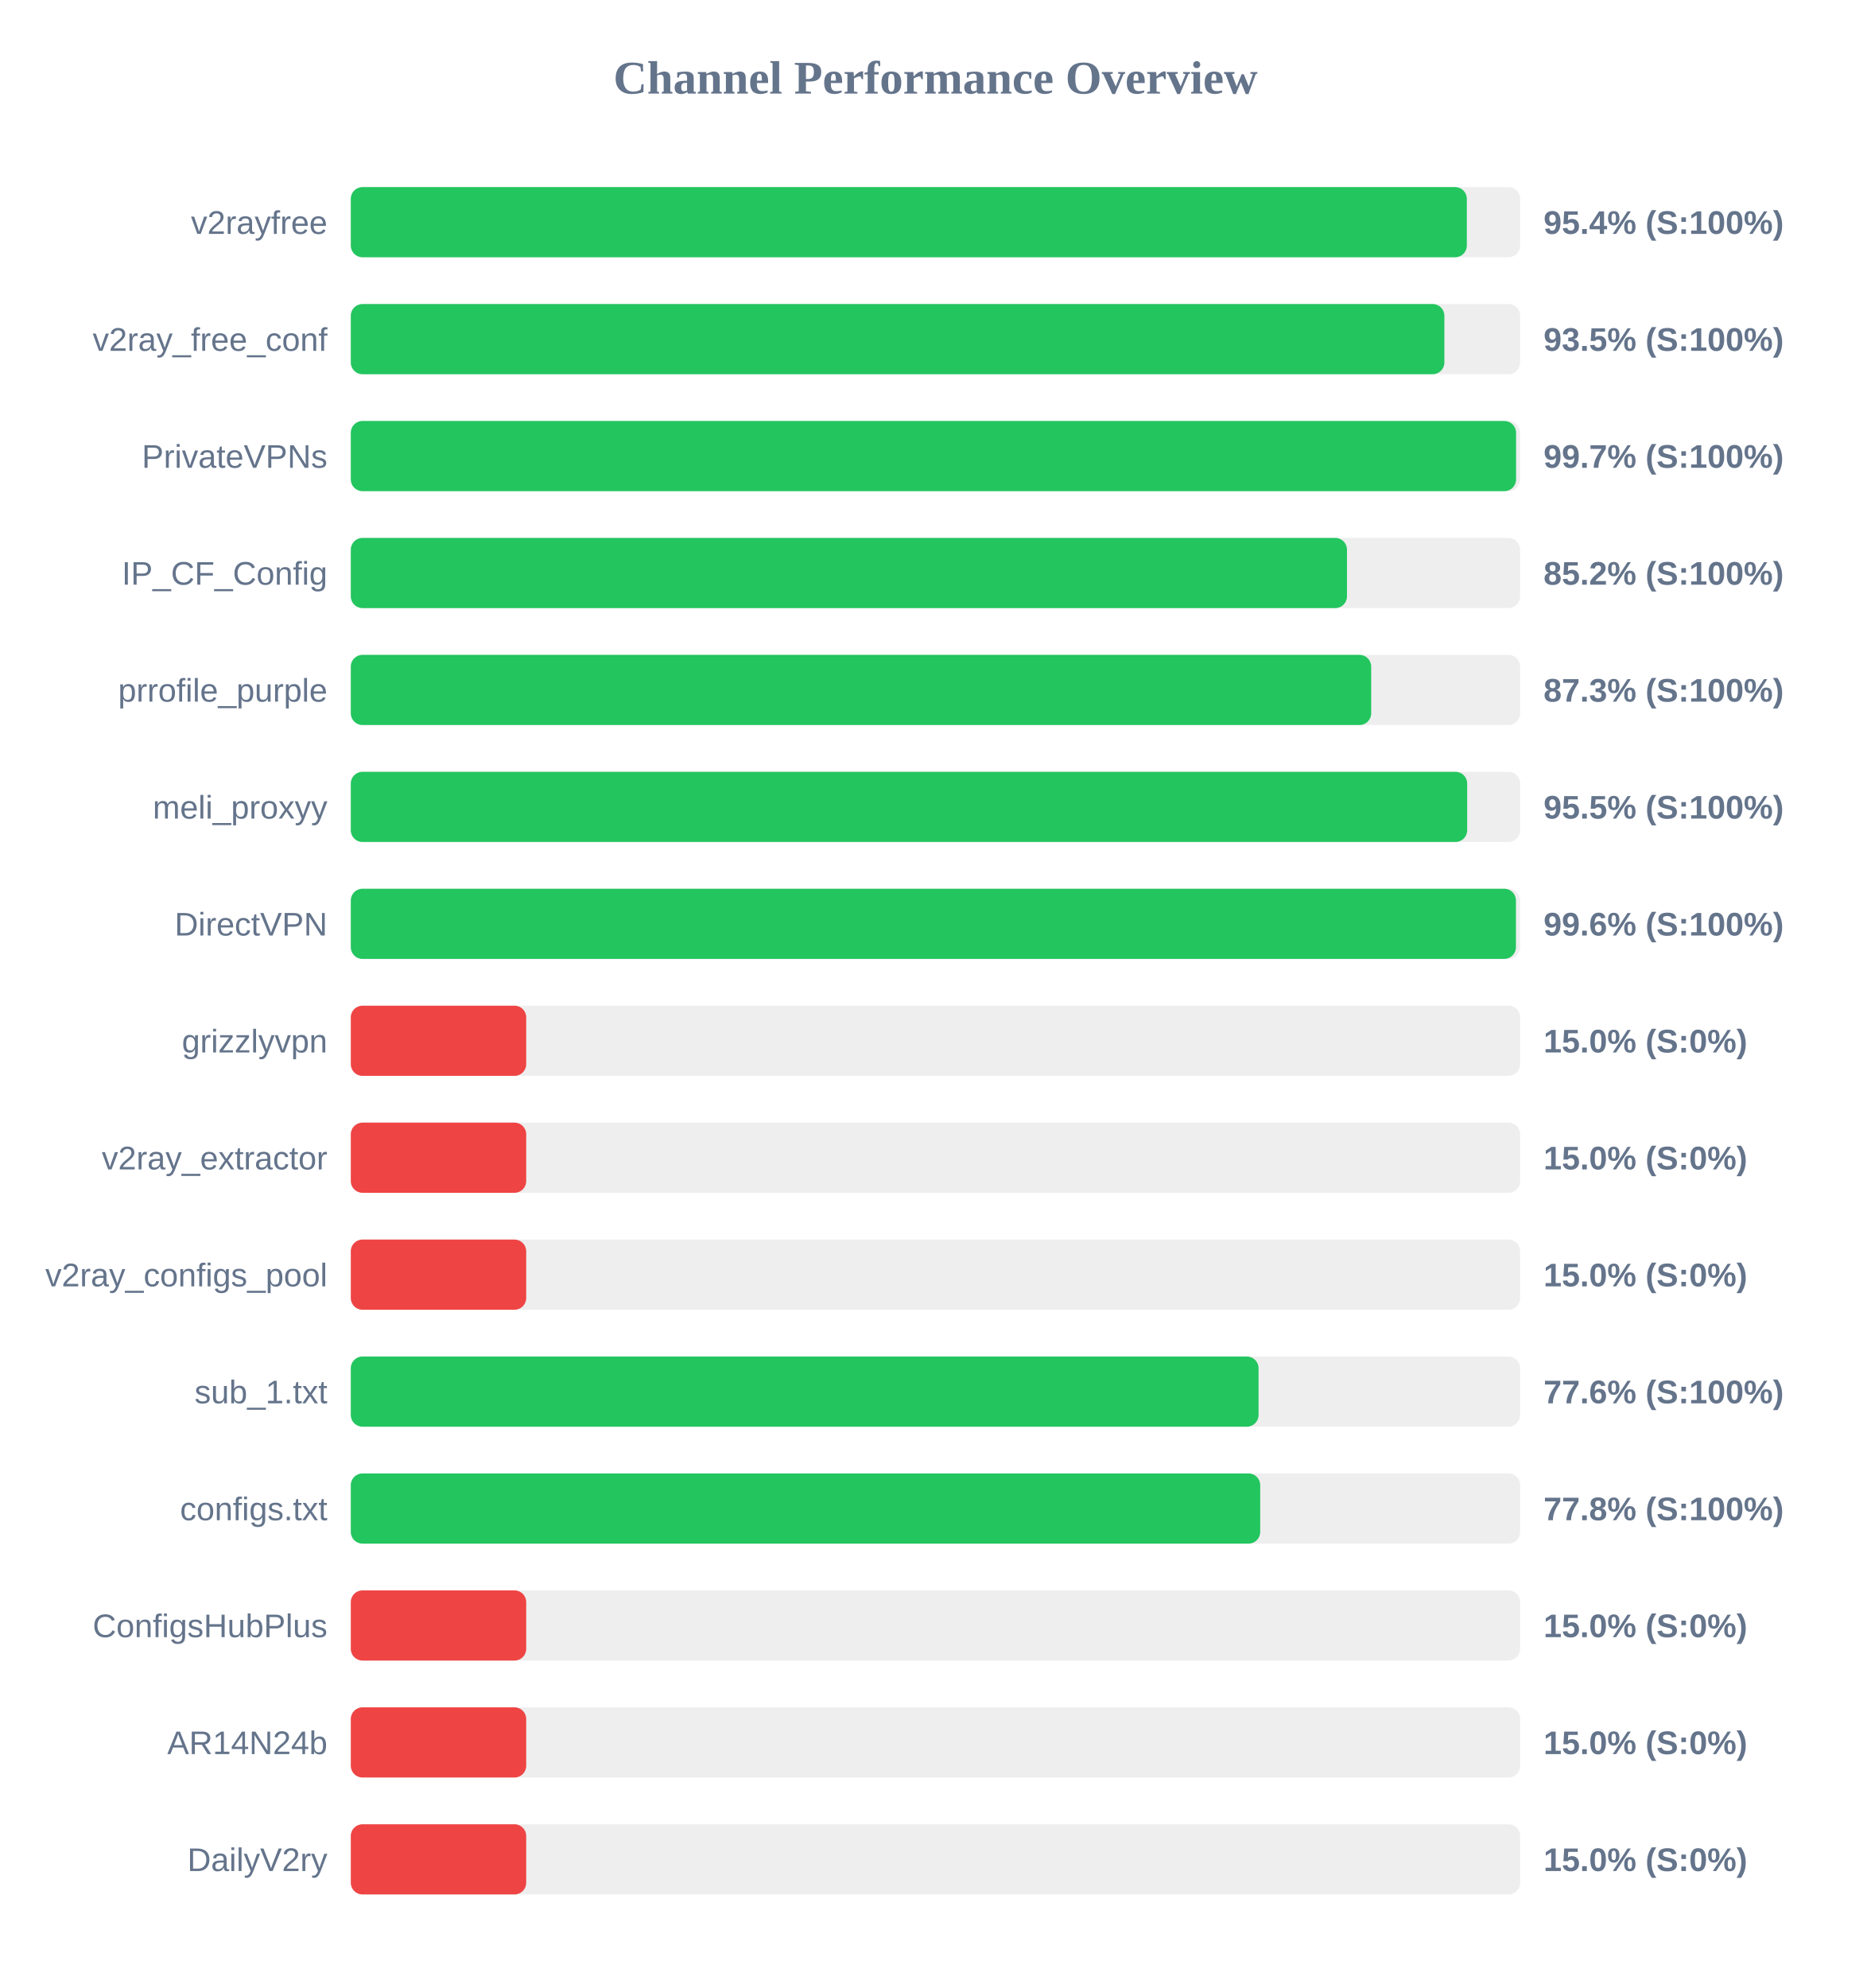
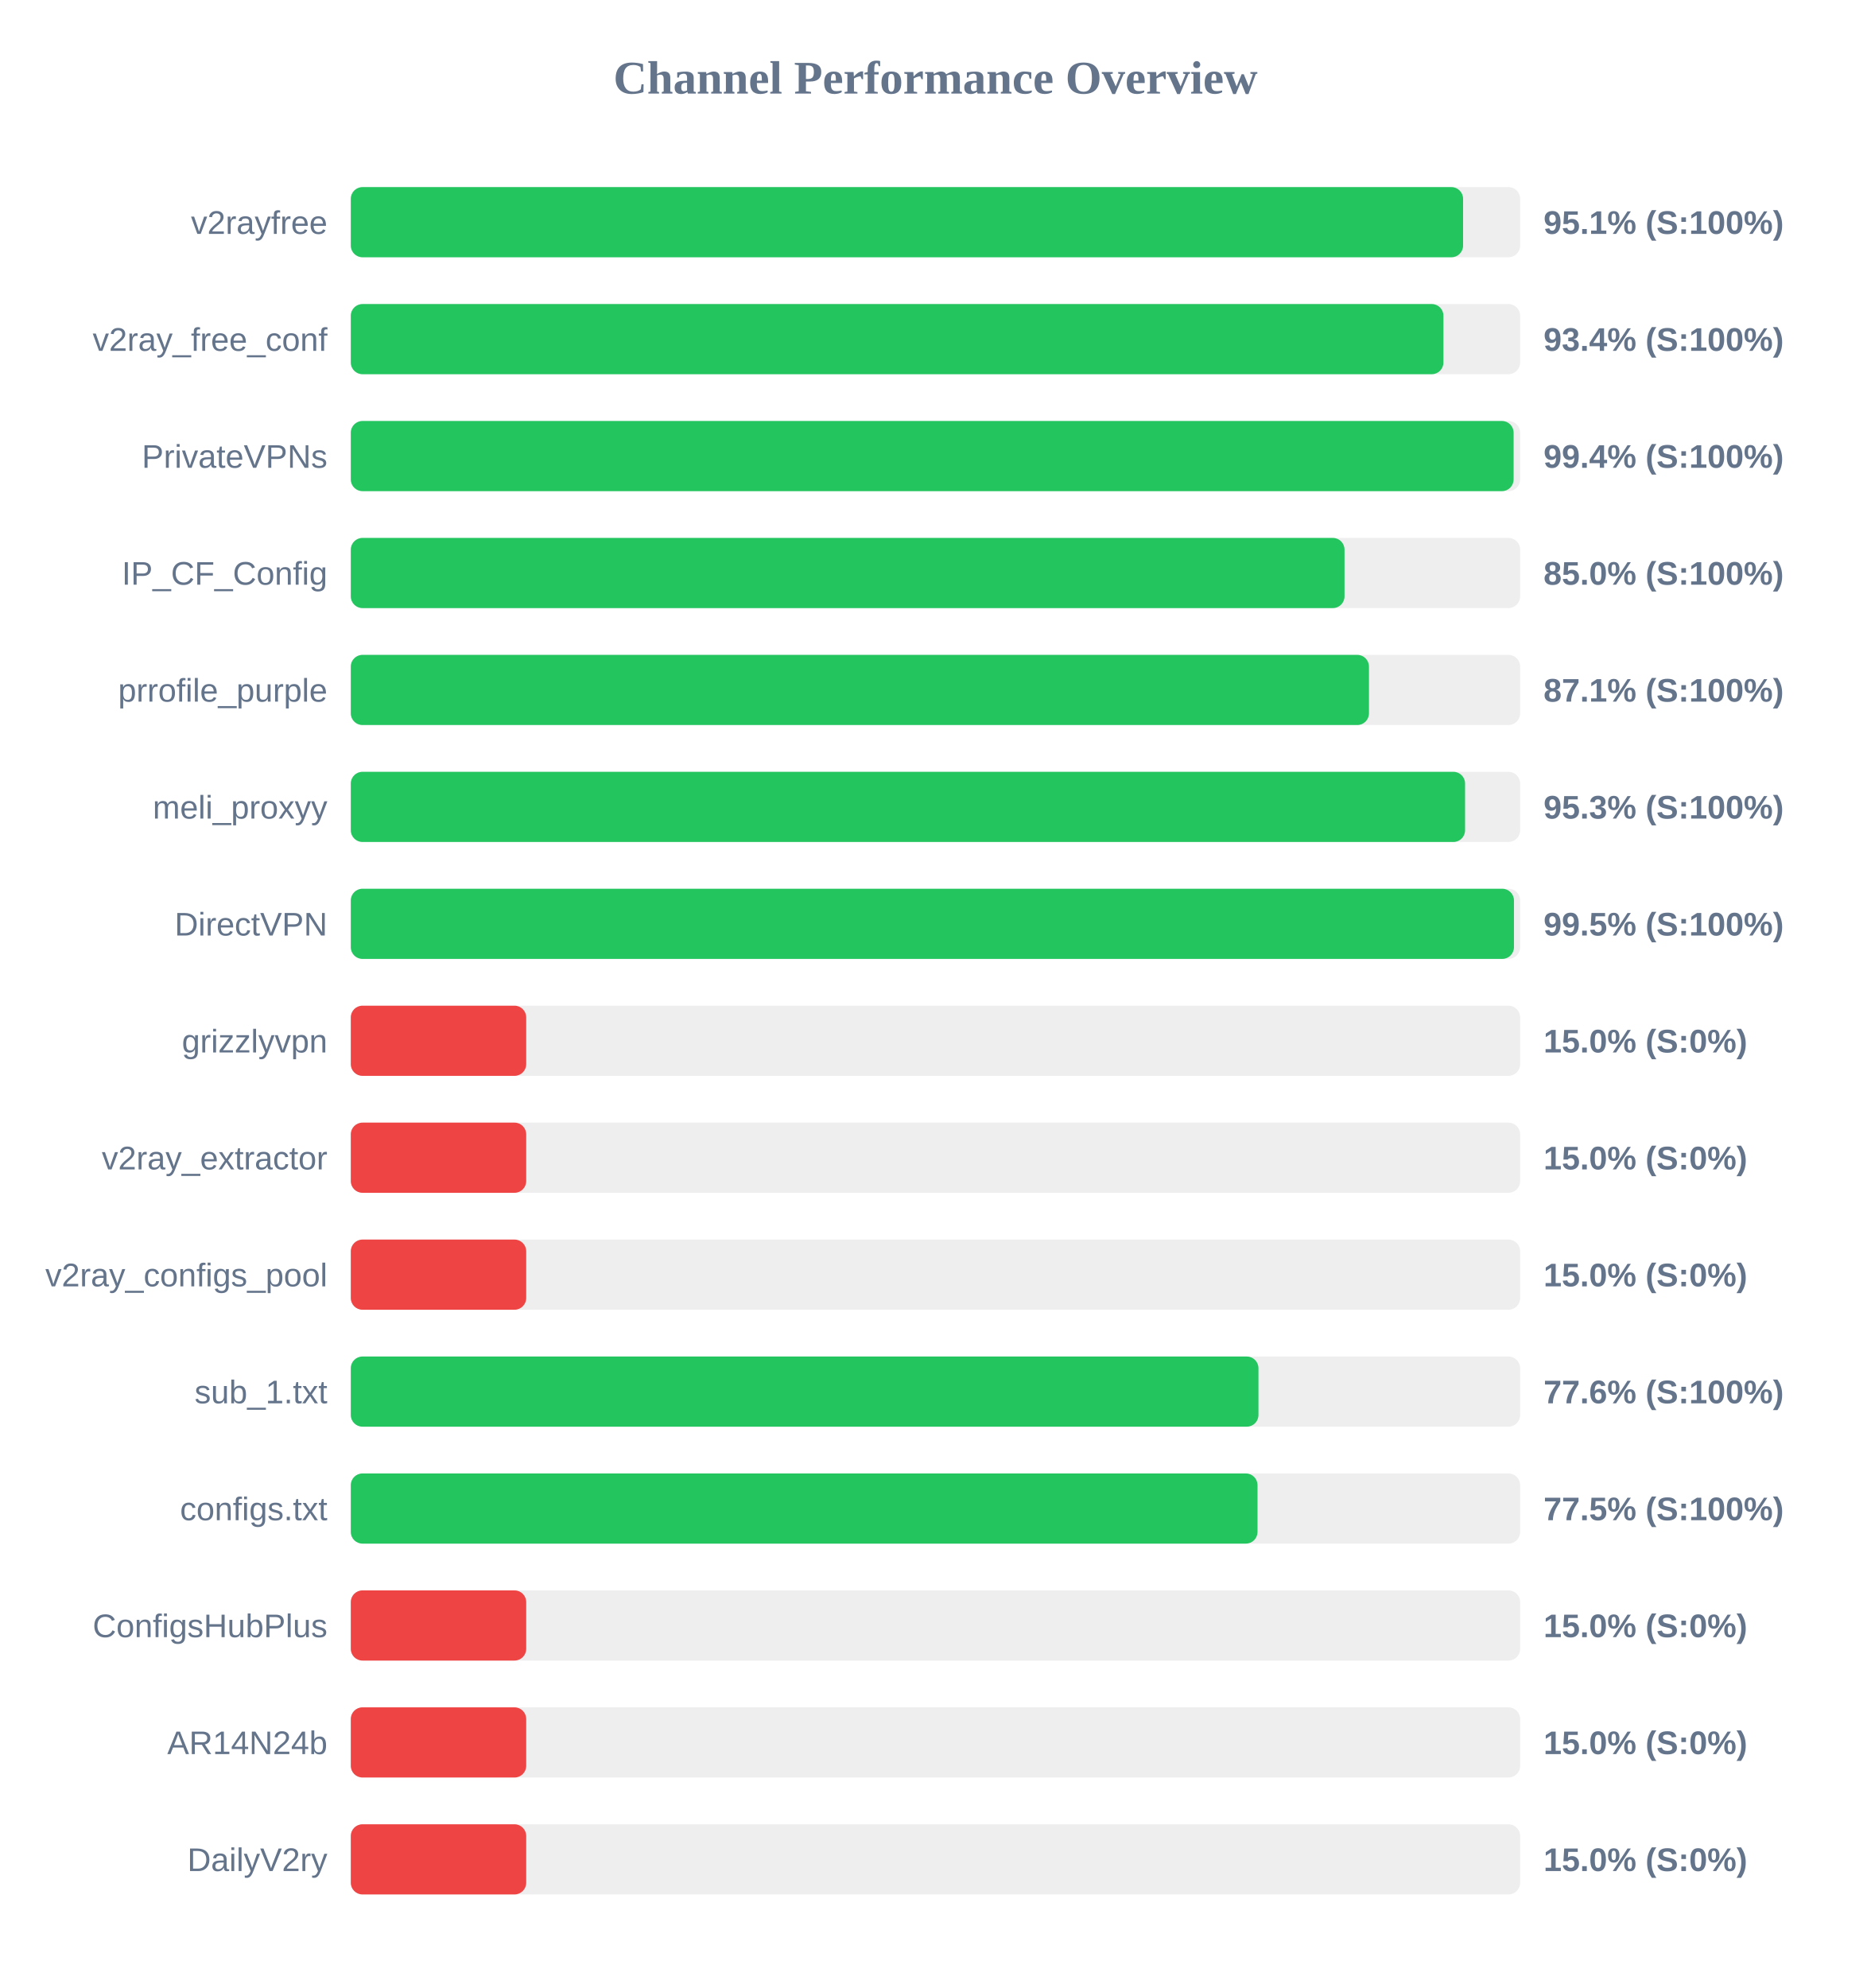
<svg xmlns="http://www.w3.org/2000/svg" width="800" height="850" version="1.1">
  <style>
        .row { font: 14px Arial; fill: #64748b; }
        .score { font: bold 14px Arial; fill: #64748b; }
    </style>
  <text x="400" y="40" text-anchor="middle" font-size="20px" font-weight="bold" fill="#64748b">Channel Performance Overview</text>
  <rect x="150" y="80" width="500" height="30" fill="#eee" rx="5" />
-   <rect x="150" y="80" width="477.2" height="30" fill="#22c55e" rx="5" />
+   <rect x="150" y="80" width="475.6" height="30" fill="#22c55e" rx="5" />
  <text x="140" y="100" text-anchor="end" class="row">v2rayfree</text>
-   <text x="660" y="100" text-anchor="start" class="score">95.4% (S:100%)</text>
+   <text x="660" y="100" text-anchor="start" class="score">95.1% (S:100%)</text>
  <rect x="150" y="130" width="500" height="30" fill="#eee" rx="5" />
-   <rect x="150" y="130" width="467.6" height="30" fill="#22c55e" rx="5" />
+   <rect x="150" y="130" width="467.2" height="30" fill="#22c55e" rx="5" />
  <text x="140" y="150" text-anchor="end" class="row">v2ray_free_conf</text>
-   <text x="660" y="150" text-anchor="start" class="score">93.5% (S:100%)</text>
+   <text x="660" y="150" text-anchor="start" class="score">93.4% (S:100%)</text>
  <rect x="150" y="180" width="500" height="30" fill="#eee" rx="5" />
-   <rect x="150" y="180" width="498.25" height="30" fill="#22c55e" rx="5" />
+   <rect x="150" y="180" width="497.2" height="30" fill="#22c55e" rx="5" />
  <text x="140" y="200" text-anchor="end" class="row">PrivateVPNs</text>
-   <text x="660" y="200" text-anchor="start" class="score">99.7% (S:100%)</text>
+   <text x="660" y="200" text-anchor="start" class="score">99.4% (S:100%)</text>
  <rect x="150" y="230" width="500" height="30" fill="#eee" rx="5" />
-   <rect x="150" y="230" width="425.95" height="30" fill="#22c55e" rx="5" />
+   <rect x="150" y="230" width="424.9" height="30" fill="#22c55e" rx="5" />
  <text x="140" y="250" text-anchor="end" class="row">IP_CF_Config</text>
-   <text x="660" y="250" text-anchor="start" class="score">85.2% (S:100%)</text>
+   <text x="660" y="250" text-anchor="start" class="score">85.0% (S:100%)</text>
  <rect x="150" y="280" width="500" height="30" fill="#eee" rx="5" />
-   <rect x="150" y="280" width="436.3" height="30" fill="#22c55e" rx="5" />
+   <rect x="150" y="280" width="435.35" height="30" fill="#22c55e" rx="5" />
  <text x="140" y="300" text-anchor="end" class="row">prrofile_purple</text>
-   <text x="660" y="300" text-anchor="start" class="score">87.3% (S:100%)</text>
+   <text x="660" y="300" text-anchor="start" class="score">87.1% (S:100%)</text>
  <rect x="150" y="330" width="500" height="30" fill="#eee" rx="5" />
-   <rect x="150" y="330" width="477.35" height="30" fill="#22c55e" rx="5" />
+   <rect x="150" y="330" width="476.45" height="30" fill="#22c55e" rx="5" />
  <text x="140" y="350" text-anchor="end" class="row">meli_proxyy</text>
-   <text x="660" y="350" text-anchor="start" class="score">95.5% (S:100%)</text>
+   <text x="660" y="350" text-anchor="start" class="score">95.3% (S:100%)</text>
  <rect x="150" y="380" width="500" height="30" fill="#eee" rx="5" />
-   <rect x="150" y="380" width="498.2" height="30" fill="#22c55e" rx="5" />
+   <rect x="150" y="380" width="497.35" height="30" fill="#22c55e" rx="5" />
  <text x="140" y="400" text-anchor="end" class="row">DirectVPN</text>
-   <text x="660" y="400" text-anchor="start" class="score">99.6% (S:100%)</text>
+   <text x="660" y="400" text-anchor="start" class="score">99.5% (S:100%)</text>
  <rect x="150" y="430" width="500" height="30" fill="#eee" rx="5" />
  <rect x="150" y="430" width="75.0" height="30" fill="#ef4444" rx="5" />
  <text x="140" y="450" text-anchor="end" class="row">grizzlyvpn</text>
  <text x="660" y="450" text-anchor="start" class="score">15.0% (S:0%)</text>
  <rect x="150" y="480" width="500" height="30" fill="#eee" rx="5" />
  <rect x="150" y="480" width="75.0" height="30" fill="#ef4444" rx="5" />
  <text x="140" y="500" text-anchor="end" class="row">v2ray_extractor</text>
  <text x="660" y="500" text-anchor="start" class="score">15.0% (S:0%)</text>
  <rect x="150" y="530" width="500" height="30" fill="#eee" rx="5" />
  <rect x="150" y="530" width="75.0" height="30" fill="#ef4444" rx="5" />
  <text x="140" y="550" text-anchor="end" class="row">v2ray_configs_pool</text>
  <text x="660" y="550" text-anchor="start" class="score">15.0% (S:0%)</text>
  <rect x="150" y="580" width="500" height="30" fill="#eee" rx="5" />
-   <rect x="150" y="580" width="388.15" height="30" fill="#22c55e" rx="5" />
+   <rect x="150" y="580" width="388.1" height="30" fill="#22c55e" rx="5" />
  <text x="140" y="600" text-anchor="end" class="row">sub_1.txt</text>
  <text x="660" y="600" text-anchor="start" class="score">77.6% (S:100%)</text>
  <rect x="150" y="630" width="500" height="30" fill="#eee" rx="5" />
-   <rect x="150" y="630" width="388.85" height="30" fill="#22c55e" rx="5" />
+   <rect x="150" y="630" width="387.7" height="30" fill="#22c55e" rx="5" />
  <text x="140" y="650" text-anchor="end" class="row">configs.txt</text>
-   <text x="660" y="650" text-anchor="start" class="score">77.8% (S:100%)</text>
+   <text x="660" y="650" text-anchor="start" class="score">77.5% (S:100%)</text>
  <rect x="150" y="680" width="500" height="30" fill="#eee" rx="5" />
  <rect x="150" y="680" width="75.0" height="30" fill="#ef4444" rx="5" />
  <text x="140" y="700" text-anchor="end" class="row">ConfigsHubPlus</text>
  <text x="660" y="700" text-anchor="start" class="score">15.0% (S:0%)</text>
  <rect x="150" y="730" width="500" height="30" fill="#eee" rx="5" />
  <rect x="150" y="730" width="75.0" height="30" fill="#ef4444" rx="5" />
  <text x="140" y="750" text-anchor="end" class="row">AR14N24b</text>
  <text x="660" y="750" text-anchor="start" class="score">15.0% (S:0%)</text>
  <rect x="150" y="780" width="500" height="30" fill="#eee" rx="5" />
  <rect x="150" y="780" width="75.0" height="30" fill="#ef4444" rx="5" />
  <text x="140" y="800" text-anchor="end" class="row">DailyV2ry</text>
  <text x="660" y="800" text-anchor="start" class="score">15.0% (S:0%)</text>
</svg>
